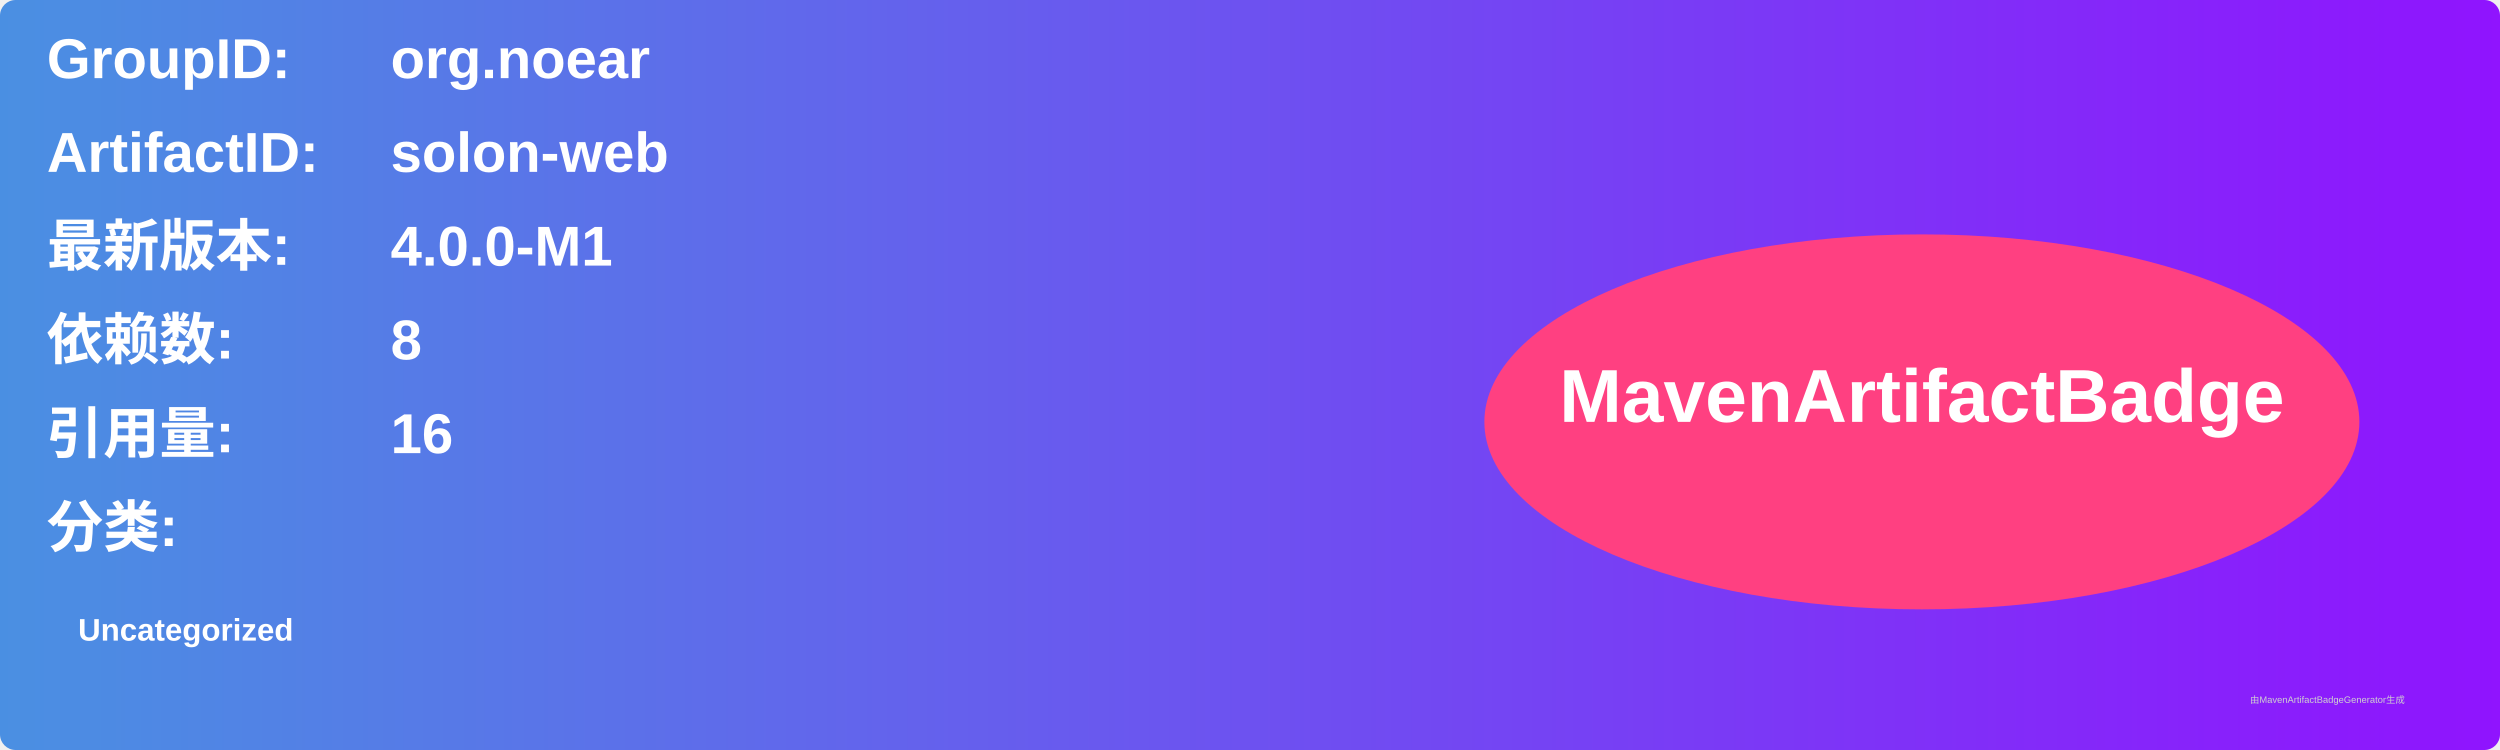
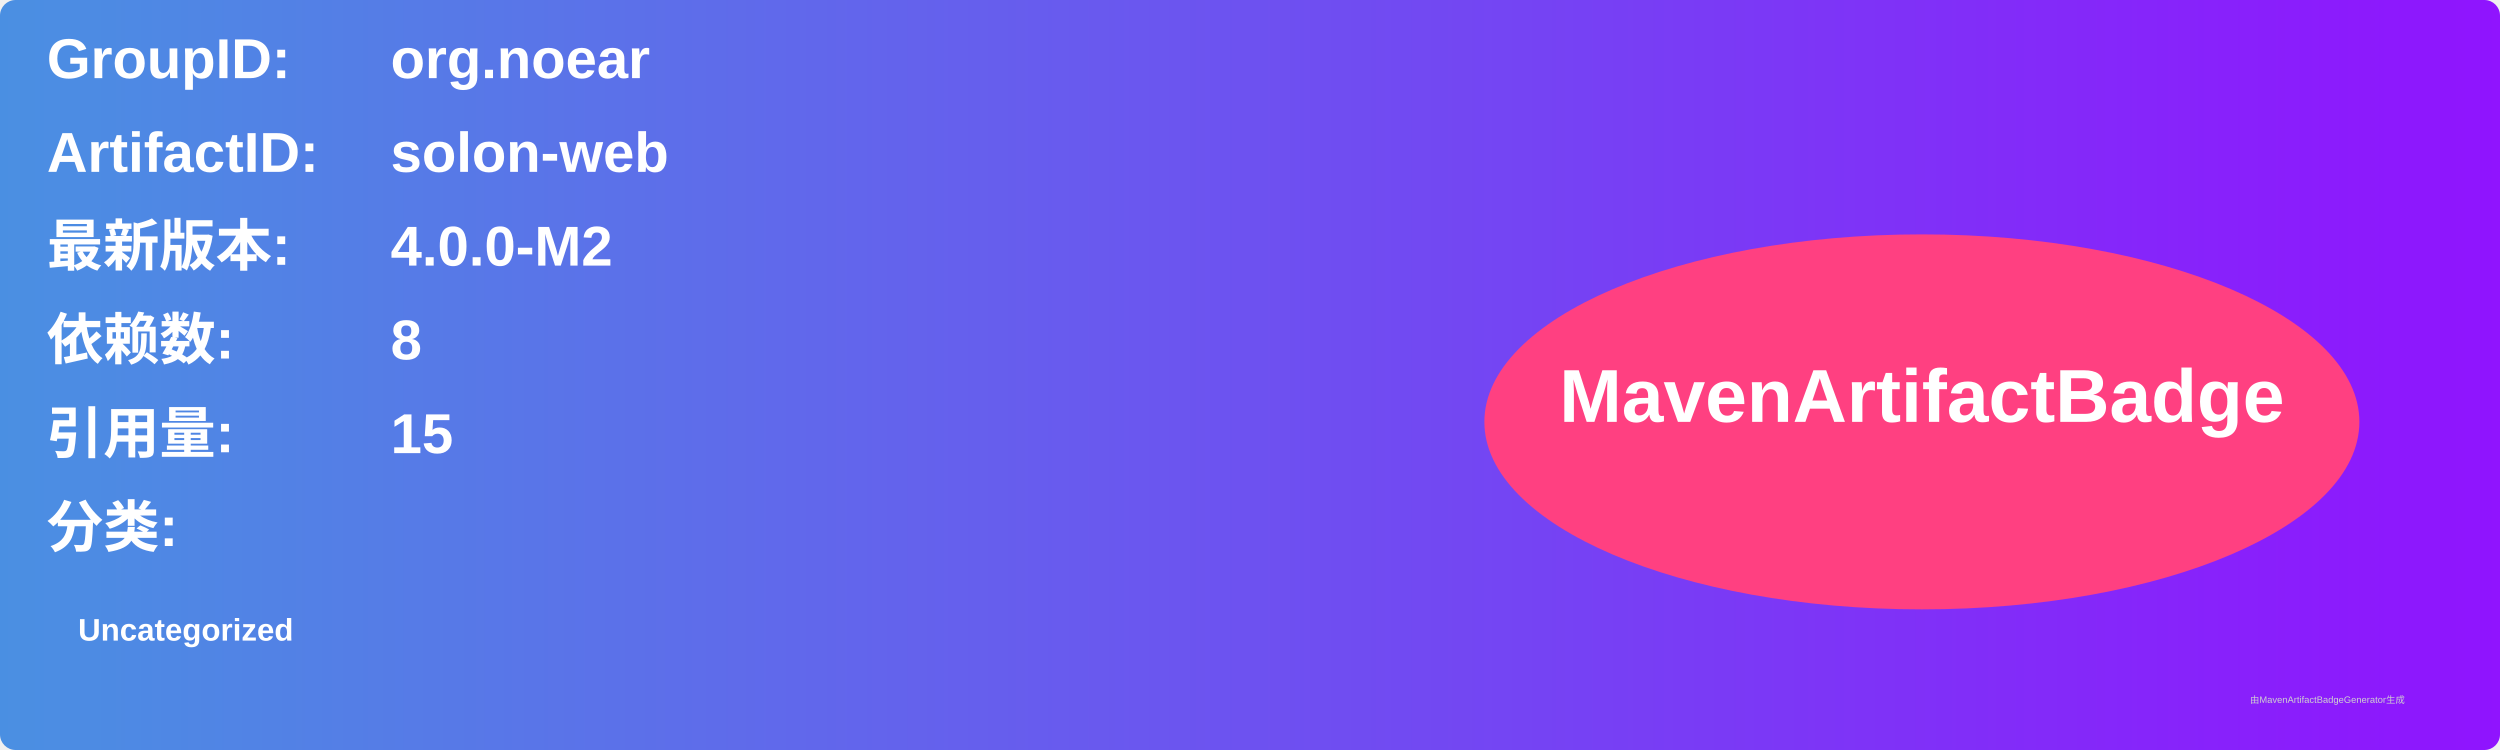
<svg xmlns="http://www.w3.org/2000/svg" width="800" height="240" viewBox="0 0 800 240">
  <linearGradient id="grad" x1="0%" y1="0%" x2="100%" y2="0%">
    <stop offset="0%" stop-color="#4a90e2" />
    <stop offset="100%" stop-color="#9013fe" />
  </linearGradient>
  <rect width="100%" height="100%" rx="5" ry="5" fill="url(#grad)" />
  <g transform="translate(15, 15)">
    <text x="0" y="10" font-family="Arial" font-size="18" fill="white" font-weight="bold" width="260">GroupID:</text>
    <text x="110" y="10" font-family="Arial" font-size="18" fill="white" font-weight="bold" width="460">org.noear</text>
    <text x="0" y="40" font-family="Arial" font-size="18" fill="white" font-weight="bold" width="260">ArtifactID:</text>
    <text x="110" y="40" font-family="Arial" font-size="18" fill="white" font-weight="bold" width="460">solon-web</text>
    <text x="0" y="70" font-family="Arial" font-size="18" fill="white" font-weight="bold">最新版本:</text>
    <text x="110" y="70" font-family="Arial" font-size="18" fill="white" font-weight="bold">
-       <tspan font-weight="bold">4.0.0-M1</tspan>
+       <tspan font-weight="bold">4.0.0-M2</tspan>
    </text>
    <text x="0" y="100" font-family="Arial" font-size="18" fill="white" font-weight="bold">依赖数: </text>
    <text x="110" y="100" font-family="Arial" font-size="18" fill="white">
      <tspan font-weight="bold">8</tspan>
    </text>
    <text x="0" y="130" font-family="Arial" font-size="18" fill="white" font-weight="bold">引用量: </text>
    <text x="110" y="130" font-family="Arial" font-size="18" fill="white">
-       <tspan font-weight="bold">16</tspan>
+       <tspan font-weight="bold">15</tspan>
    </text>
    <text x="0" y="160" font-family="Arial" font-size="18" fill="white" font-weight="bold">分类:</text>
    <text x="10" y="190" font-family="Arial" font-size="10" fill="white">
      <tspan font-weight="bold">Uncategorized</tspan>
    </text>
    <ellipse cx="600" cy="120" rx="140" ry="60" fill="#ff4081" />
    <text x="600" y="120" text-anchor="middle" font-family="Arial" font-size="24" fill="white" font-weight="bold">MavenArtifactBadge</text>
  </g>
  <text x="720" y="225" font-family="Arial" font-size="3" fill="#d0d0d0">由MavenArtifactBadgeGenerator生成</text>
</svg>
